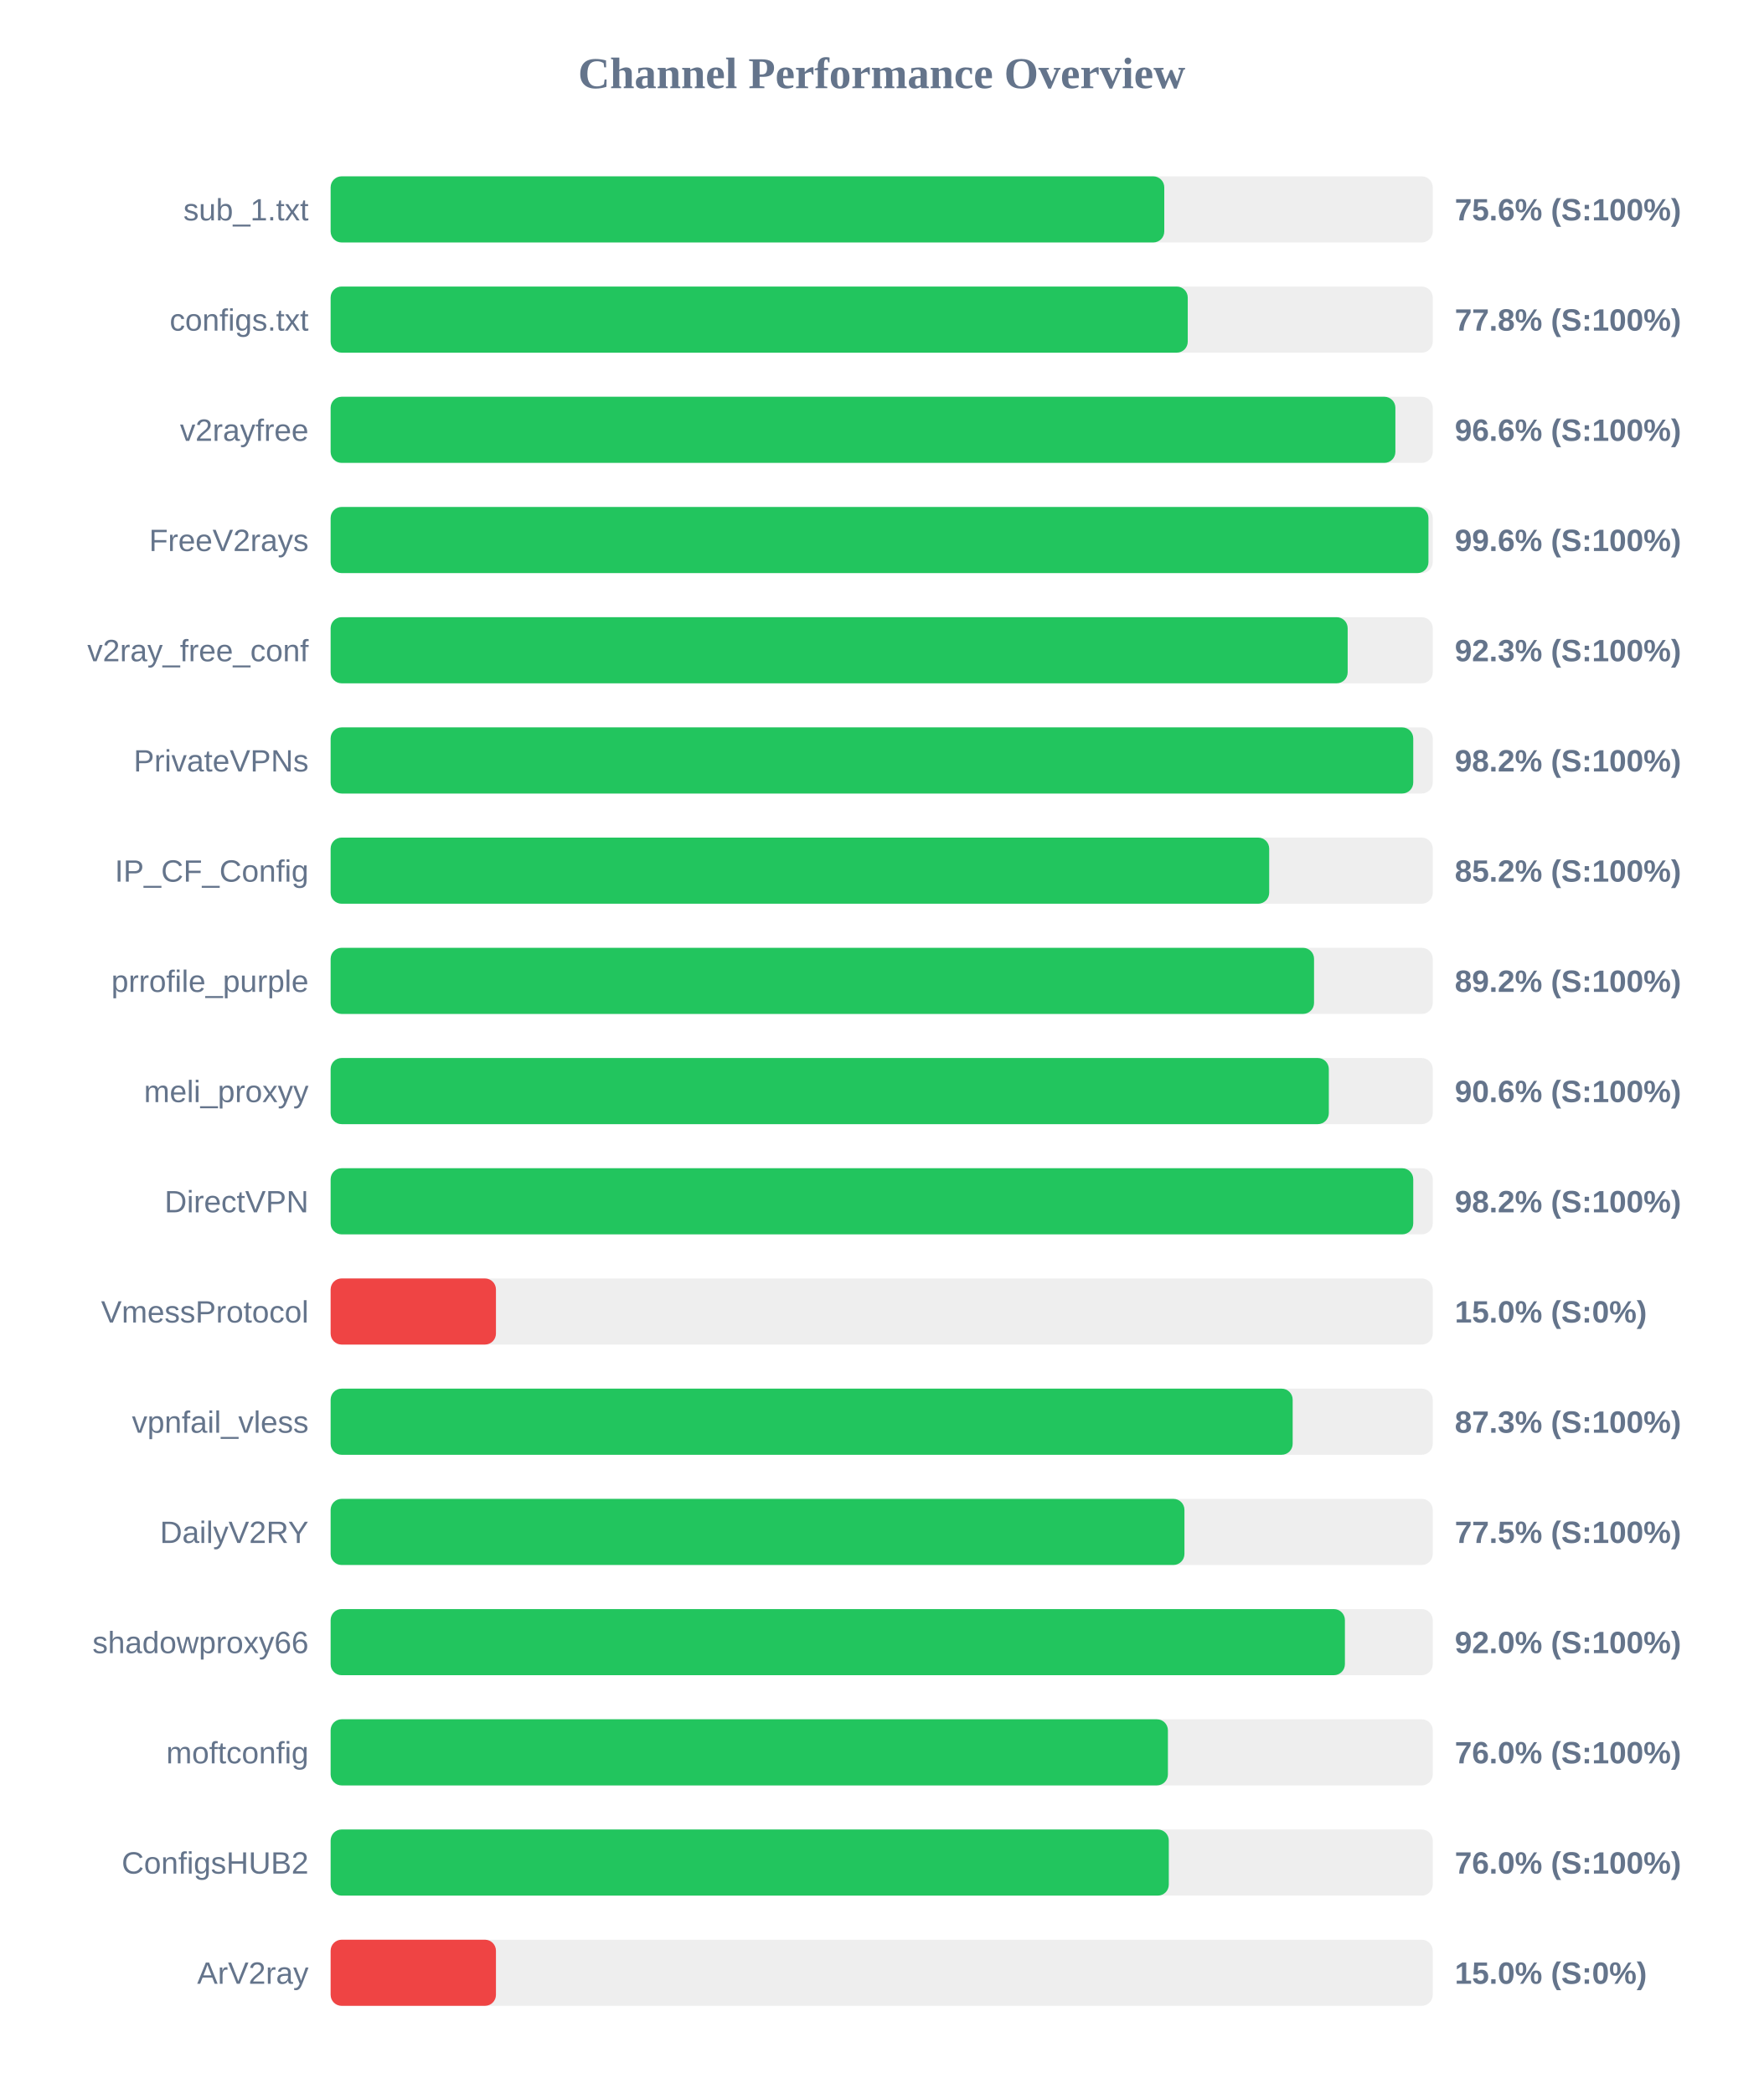
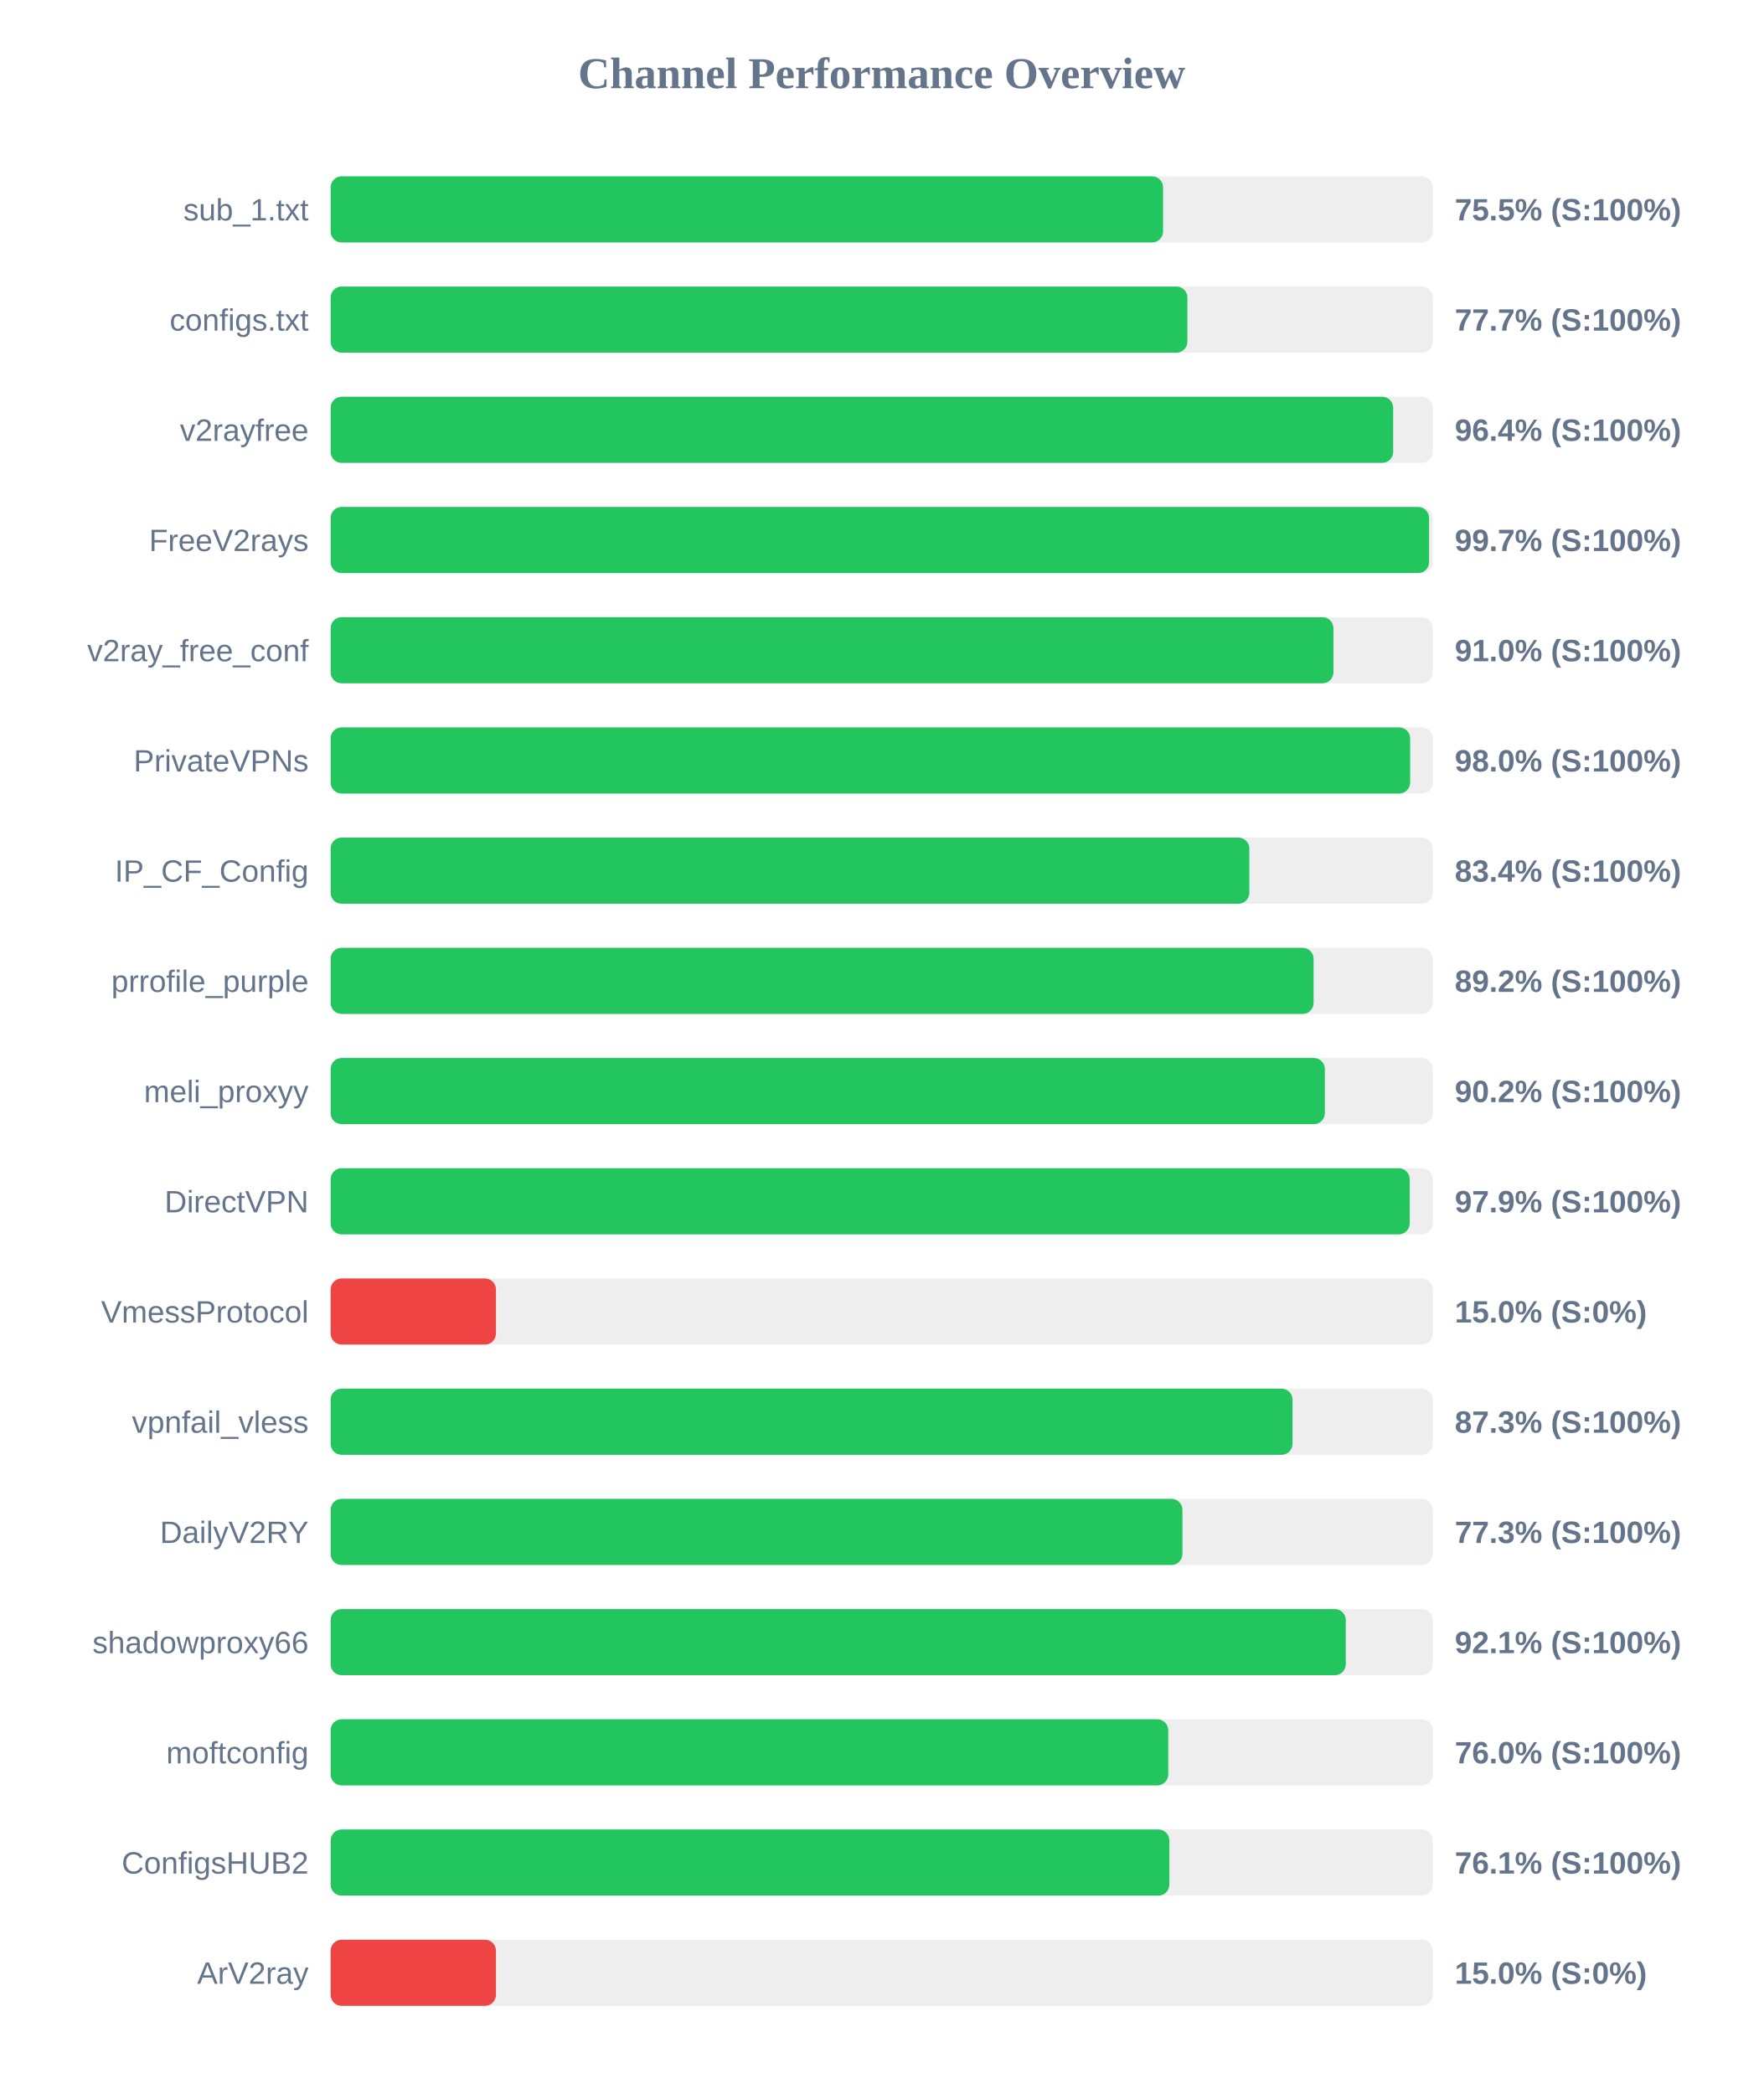
<svg xmlns="http://www.w3.org/2000/svg" width="800" height="950" version="1.1">
  <style>
        .row { font: 14px Arial; fill: #64748b; }
        .score { font: bold 14px Arial; fill: #64748b; }
    </style>
  <text x="400" y="40" text-anchor="middle" font-size="20px" font-weight="bold" fill="#64748b">Channel Performance Overview</text>
  <rect x="150" y="80" width="500" height="30" fill="#eee" rx="5" />
-   <rect x="150" y="80" width="378.2" height="30" fill="#22c55e" rx="5" />
+   <rect x="150" y="80" width="377.65" height="30" fill="#22c55e" rx="5" />
  <text x="140" y="100" text-anchor="end" class="row">sub_1.txt</text>
-   <text x="660" y="100" text-anchor="start" class="score">75.6% (S:100%)</text>
+   <text x="660" y="100" text-anchor="start" class="score">75.5% (S:100%)</text>
  <rect x="150" y="130" width="500" height="30" fill="#eee" rx="5" />
-   <rect x="150" y="130" width="388.85" height="30" fill="#22c55e" rx="5" />
+   <rect x="150" y="130" width="388.7" height="30" fill="#22c55e" rx="5" />
  <text x="140" y="150" text-anchor="end" class="row">configs.txt</text>
-   <text x="660" y="150" text-anchor="start" class="score">77.8% (S:100%)</text>
+   <text x="660" y="150" text-anchor="start" class="score">77.7% (S:100%)</text>
  <rect x="150" y="180" width="500" height="30" fill="#eee" rx="5" />
-   <rect x="150" y="180" width="483.05" height="30" fill="#22c55e" rx="5" />
+   <rect x="150" y="180" width="482.05" height="30" fill="#22c55e" rx="5" />
  <text x="140" y="200" text-anchor="end" class="row">v2rayfree</text>
-   <text x="660" y="200" text-anchor="start" class="score">96.6% (S:100%)</text>
+   <text x="660" y="200" text-anchor="start" class="score">96.4% (S:100%)</text>
  <rect x="150" y="230" width="500" height="30" fill="#eee" rx="5" />
-   <rect x="150" y="230" width="498.05" height="30" fill="#22c55e" rx="5" />
+   <rect x="150" y="230" width="498.35" height="30" fill="#22c55e" rx="5" />
  <text x="140" y="250" text-anchor="end" class="row">FreeV2rays</text>
-   <text x="660" y="250" text-anchor="start" class="score">99.6% (S:100%)</text>
+   <text x="660" y="250" text-anchor="start" class="score">99.7% (S:100%)</text>
  <rect x="150" y="280" width="500" height="30" fill="#eee" rx="5" />
-   <rect x="150" y="280" width="461.4" height="30" fill="#22c55e" rx="5" />
+   <rect x="150" y="280" width="454.95" height="30" fill="#22c55e" rx="5" />
  <text x="140" y="300" text-anchor="end" class="row">v2ray_free_conf</text>
-   <text x="660" y="300" text-anchor="start" class="score">92.3% (S:100%)</text>
+   <text x="660" y="300" text-anchor="start" class="score">91.0% (S:100%)</text>
  <rect x="150" y="330" width="500" height="30" fill="#eee" rx="5" />
-   <rect x="150" y="330" width="491.15" height="30" fill="#22c55e" rx="5" />
+   <rect x="150" y="330" width="489.75" height="30" fill="#22c55e" rx="5" />
  <text x="140" y="350" text-anchor="end" class="row">PrivateVPNs</text>
-   <text x="660" y="350" text-anchor="start" class="score">98.2% (S:100%)</text>
+   <text x="660" y="350" text-anchor="start" class="score">98.0% (S:100%)</text>
  <rect x="150" y="380" width="500" height="30" fill="#eee" rx="5" />
-   <rect x="150" y="380" width="425.8" height="30" fill="#22c55e" rx="5" />
+   <rect x="150" y="380" width="416.8" height="30" fill="#22c55e" rx="5" />
  <text x="140" y="400" text-anchor="end" class="row">IP_CF_Config</text>
-   <text x="660" y="400" text-anchor="start" class="score">85.2% (S:100%)</text>
+   <text x="660" y="400" text-anchor="start" class="score">83.4% (S:100%)</text>
  <rect x="150" y="430" width="500" height="30" fill="#eee" rx="5" />
-   <rect x="150" y="430" width="446.15" height="30" fill="#22c55e" rx="5" />
+   <rect x="150" y="430" width="445.95" height="30" fill="#22c55e" rx="5" />
  <text x="140" y="450" text-anchor="end" class="row">prrofile_purple</text>
  <text x="660" y="450" text-anchor="start" class="score">89.2% (S:100%)</text>
  <rect x="150" y="480" width="500" height="30" fill="#eee" rx="5" />
-   <rect x="150" y="480" width="452.85" height="30" fill="#22c55e" rx="5" />
+   <rect x="150" y="480" width="451.05" height="30" fill="#22c55e" rx="5" />
  <text x="140" y="500" text-anchor="end" class="row">meli_proxyy</text>
-   <text x="660" y="500" text-anchor="start" class="score">90.6% (S:100%)</text>
+   <text x="660" y="500" text-anchor="start" class="score">90.2% (S:100%)</text>
  <rect x="150" y="530" width="500" height="30" fill="#eee" rx="5" />
-   <rect x="150" y="530" width="491.15" height="30" fill="#22c55e" rx="5" />
+   <rect x="150" y="530" width="489.55" height="30" fill="#22c55e" rx="5" />
  <text x="140" y="550" text-anchor="end" class="row">DirectVPN</text>
-   <text x="660" y="550" text-anchor="start" class="score">98.2% (S:100%)</text>
+   <text x="660" y="550" text-anchor="start" class="score">97.9% (S:100%)</text>
  <rect x="150" y="580" width="500" height="30" fill="#eee" rx="5" />
  <rect x="150" y="580" width="75.0" height="30" fill="#ef4444" rx="5" />
  <text x="140" y="600" text-anchor="end" class="row">VmessProtocol</text>
  <text x="660" y="600" text-anchor="start" class="score">15.0% (S:0%)</text>
  <rect x="150" y="630" width="500" height="30" fill="#eee" rx="5" />
-   <rect x="150" y="630" width="436.45" height="30" fill="#22c55e" rx="5" />
+   <rect x="150" y="630" width="436.4" height="30" fill="#22c55e" rx="5" />
  <text x="140" y="650" text-anchor="end" class="row">vpnfail_vless</text>
  <text x="660" y="650" text-anchor="start" class="score">87.3% (S:100%)</text>
  <rect x="150" y="680" width="500" height="30" fill="#eee" rx="5" />
-   <rect x="150" y="680" width="387.35" height="30" fill="#22c55e" rx="5" />
+   <rect x="150" y="680" width="386.45" height="30" fill="#22c55e" rx="5" />
  <text x="140" y="700" text-anchor="end" class="row">DailyV2RY</text>
-   <text x="660" y="700" text-anchor="start" class="score">77.5% (S:100%)</text>
+   <text x="660" y="700" text-anchor="start" class="score">77.3% (S:100%)</text>
  <rect x="150" y="730" width="500" height="30" fill="#eee" rx="5" />
-   <rect x="150" y="730" width="460.15" height="30" fill="#22c55e" rx="5" />
+   <rect x="150" y="730" width="460.55" height="30" fill="#22c55e" rx="5" />
  <text x="140" y="750" text-anchor="end" class="row">shadowproxy66</text>
-   <text x="660" y="750" text-anchor="start" class="score">92.0% (S:100%)</text>
+   <text x="660" y="750" text-anchor="start" class="score">92.1% (S:100%)</text>
  <rect x="150" y="780" width="500" height="30" fill="#eee" rx="5" />
-   <rect x="150" y="780" width="379.85" height="30" fill="#22c55e" rx="5" />
+   <rect x="150" y="780" width="380.0" height="30" fill="#22c55e" rx="5" />
  <text x="140" y="800" text-anchor="end" class="row">moftconfig</text>
  <text x="660" y="800" text-anchor="start" class="score">76.0% (S:100%)</text>
  <rect x="150" y="830" width="500" height="30" fill="#eee" rx="5" />
-   <rect x="150" y="830" width="380.25" height="30" fill="#22c55e" rx="5" />
+   <rect x="150" y="830" width="380.5" height="30" fill="#22c55e" rx="5" />
  <text x="140" y="850" text-anchor="end" class="row">ConfigsHUB2</text>
-   <text x="660" y="850" text-anchor="start" class="score">76.0% (S:100%)</text>
+   <text x="660" y="850" text-anchor="start" class="score">76.1% (S:100%)</text>
  <rect x="150" y="880" width="500" height="30" fill="#eee" rx="5" />
  <rect x="150" y="880" width="75.0" height="30" fill="#ef4444" rx="5" />
  <text x="140" y="900" text-anchor="end" class="row">ArV2ray</text>
  <text x="660" y="900" text-anchor="start" class="score">15.0% (S:0%)</text>
</svg>
